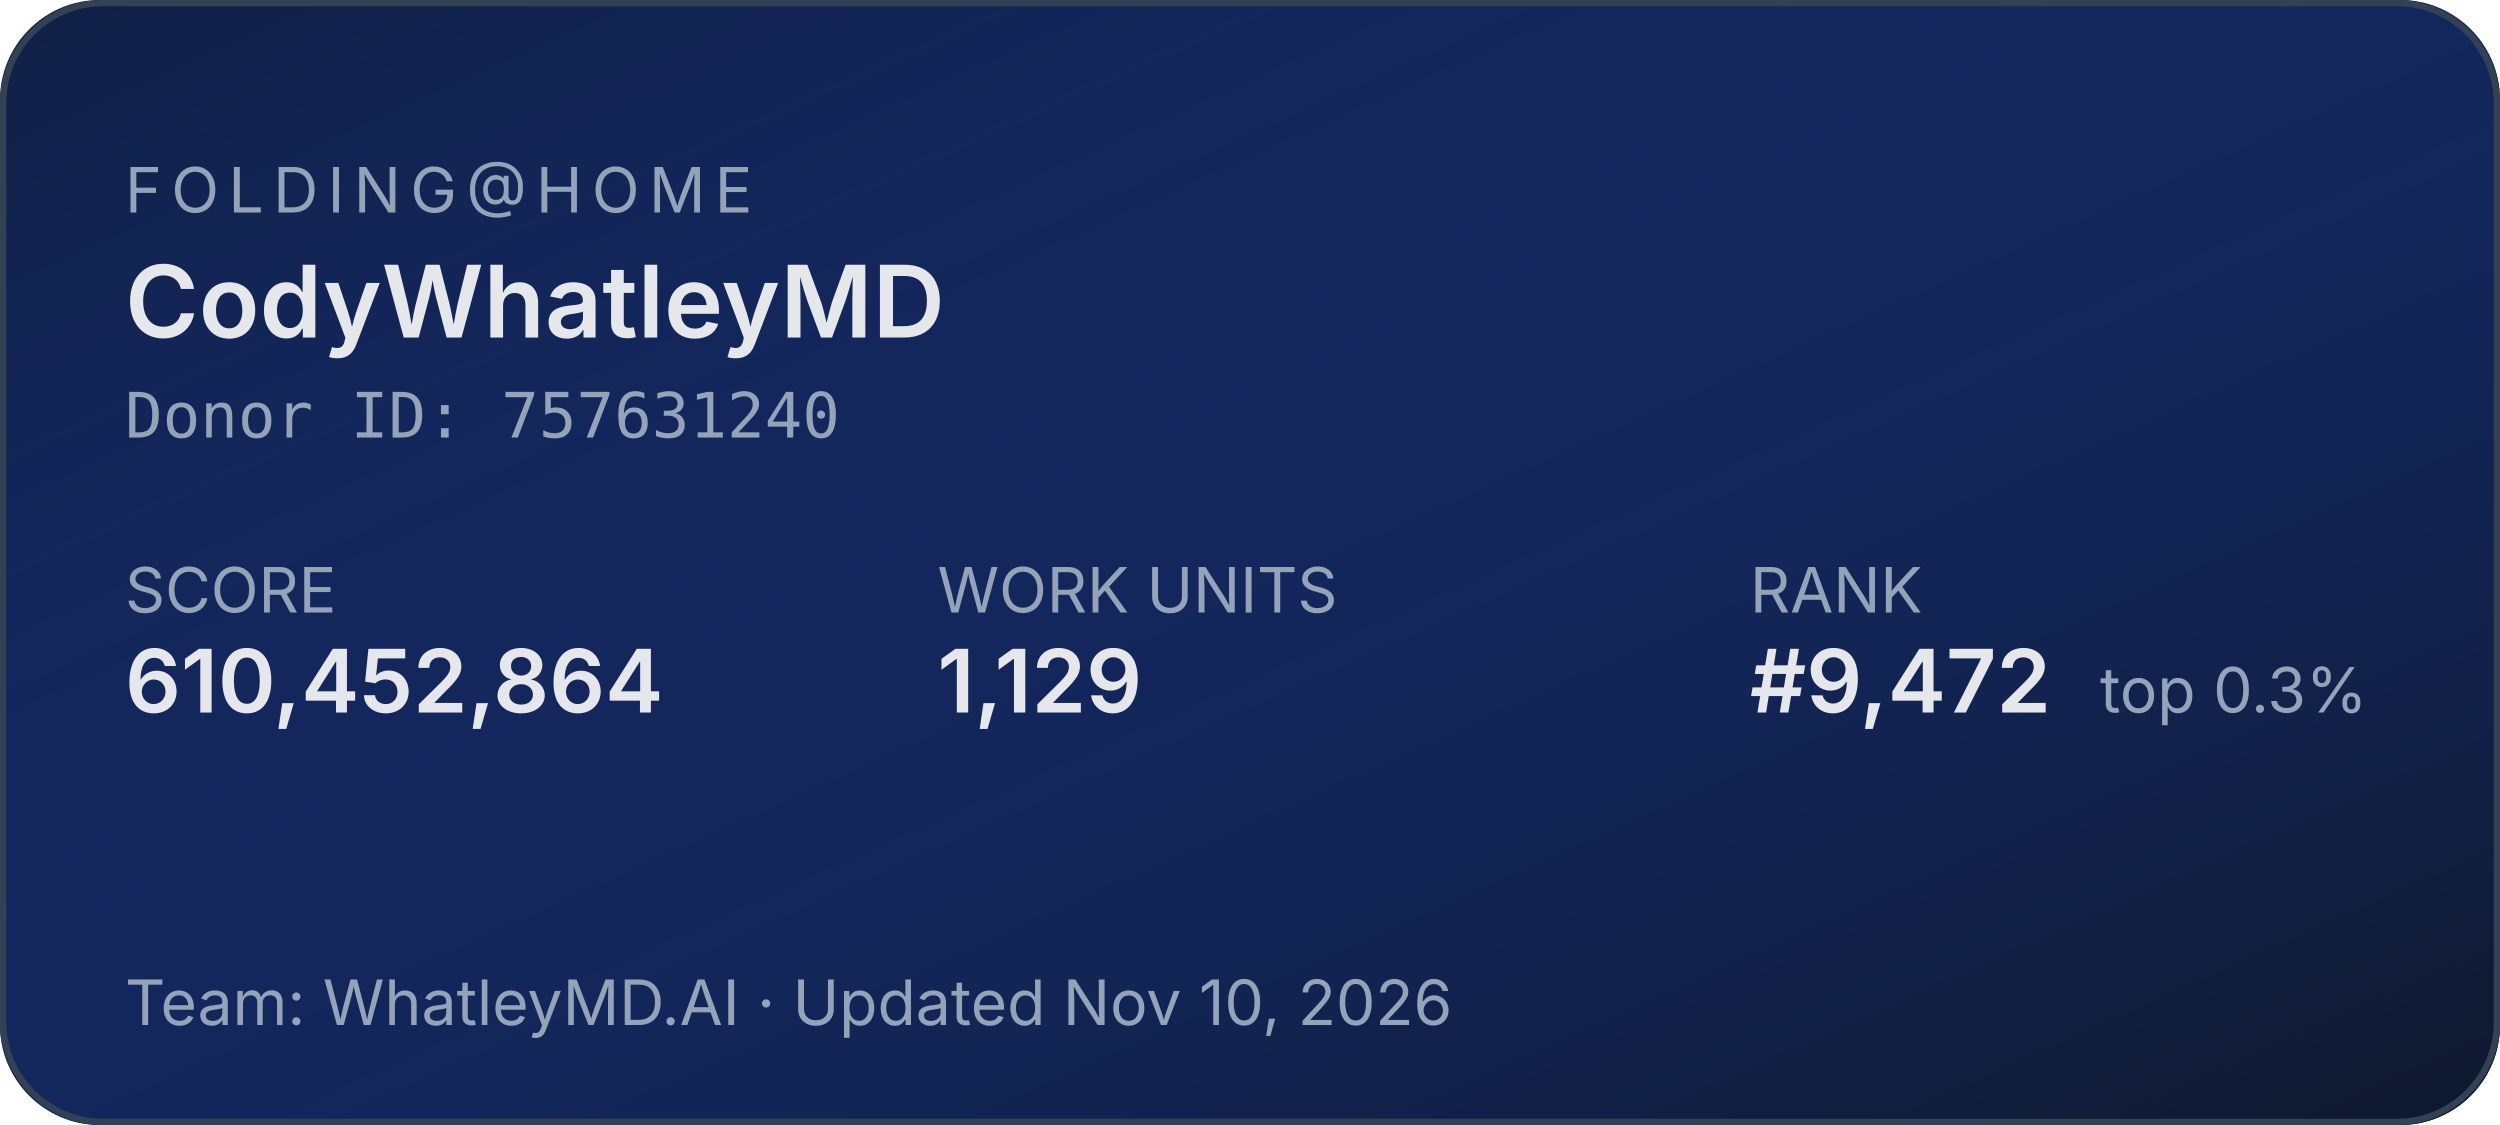
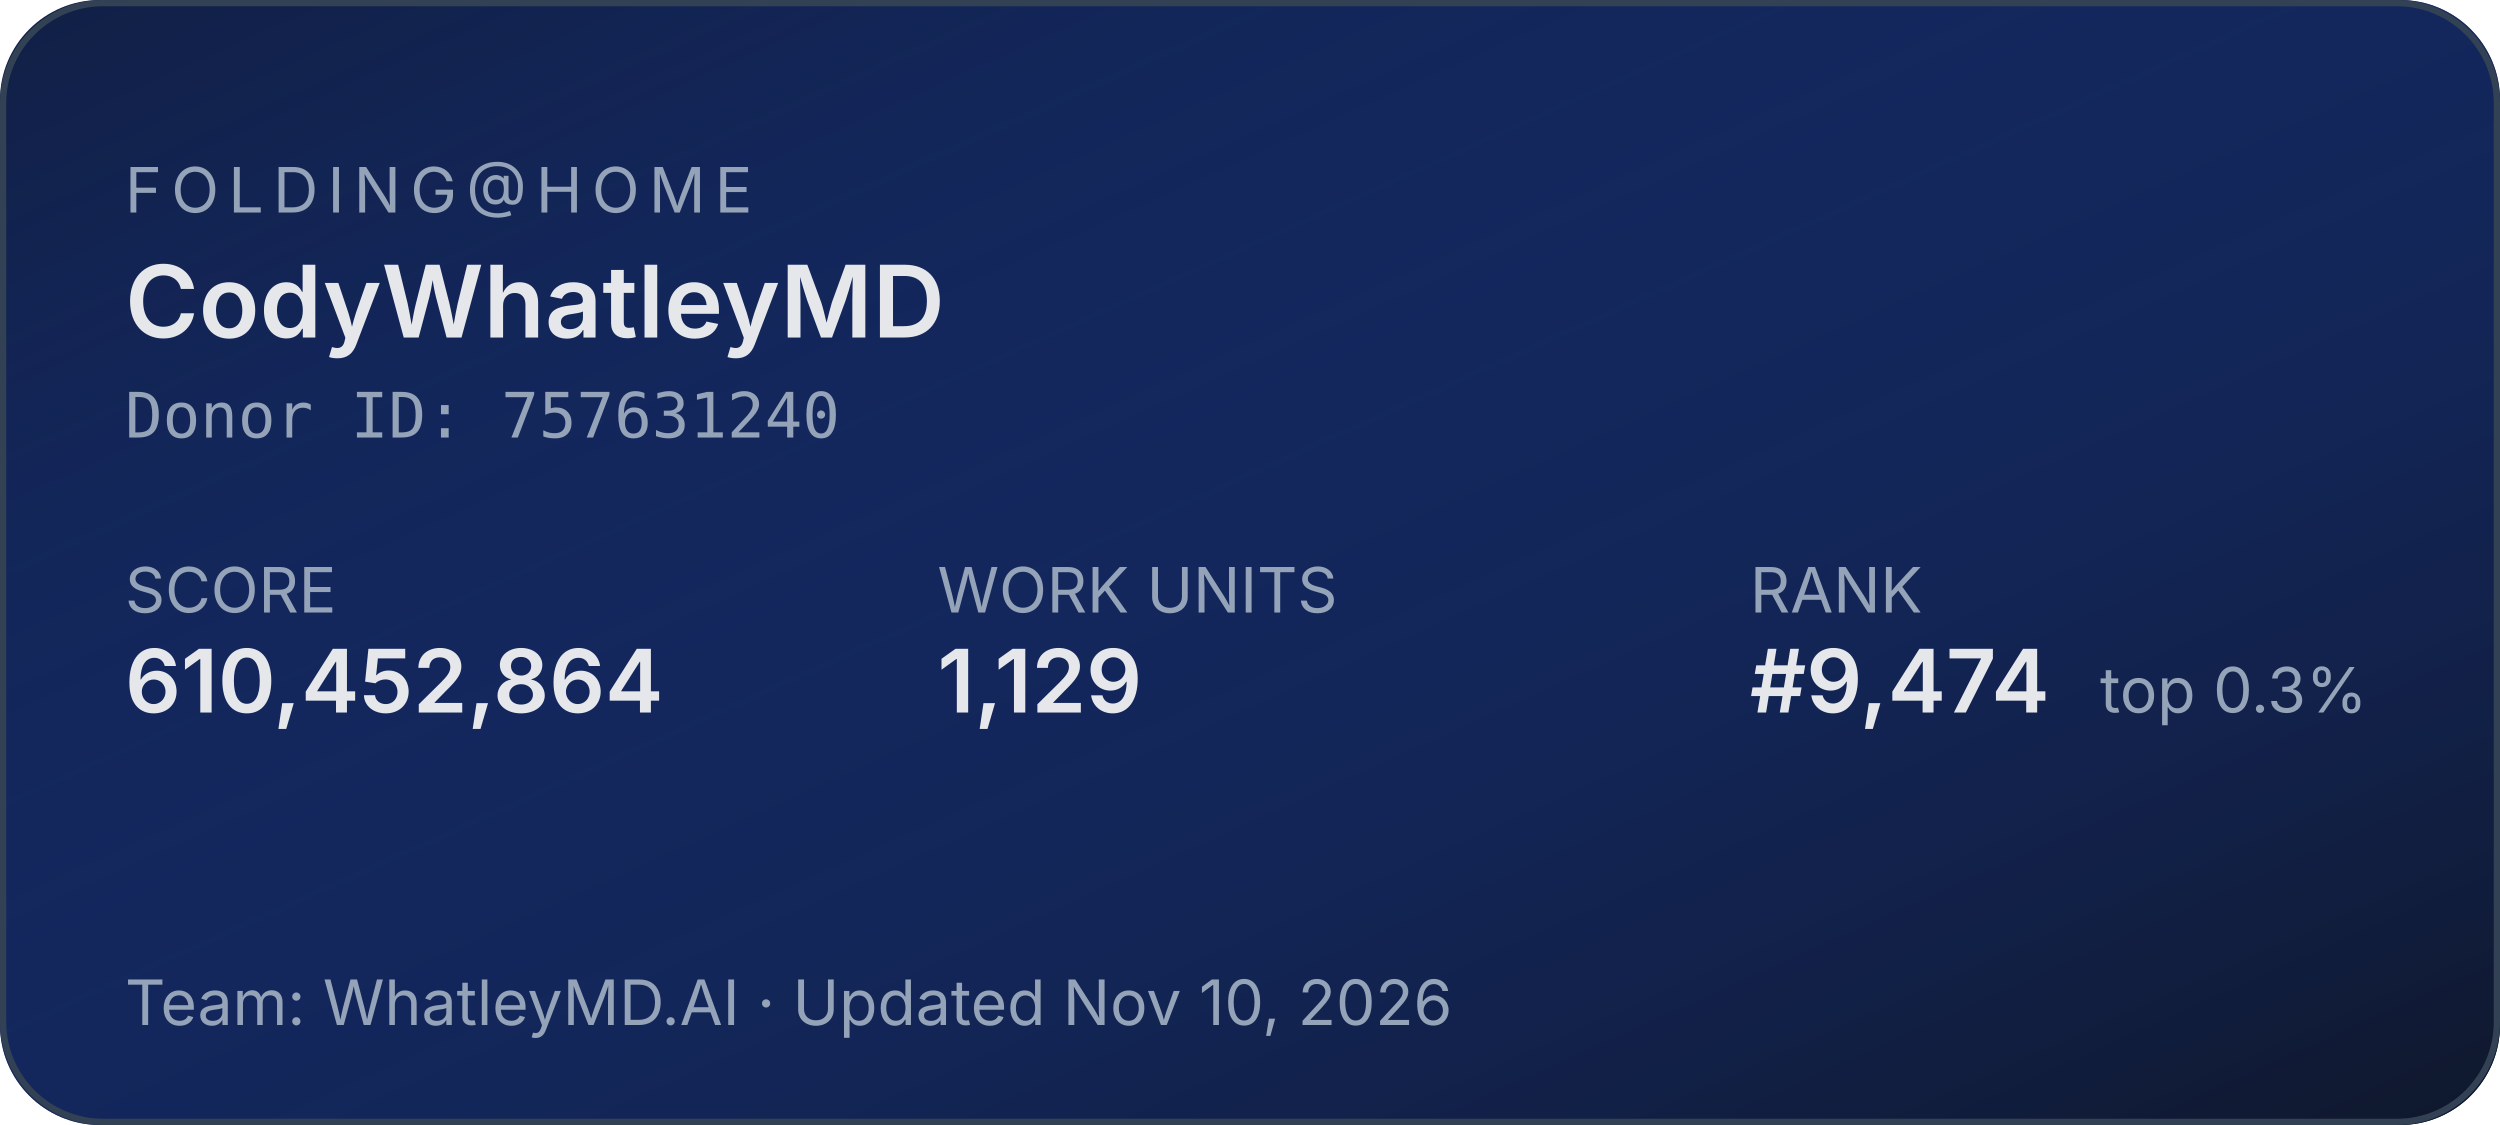
<svg xmlns="http://www.w3.org/2000/svg" width="400" height="180" role="img" aria-label="Folding@home stats for CodyWhatleyMD">
  <defs>
    <linearGradient id="bg" x1="0" y1="0" x2="1" y2="1">
      <stop offset="0%" stop-color="#1d4ed8" stop-opacity="0.15" />
      <stop offset="100%" stop-color="#0f172a" stop-opacity="1" />
    </linearGradient>
  </defs>
  <rect width="400" height="180" rx="16" fill="#0f172a" />
  <rect width="400" height="180" rx="16" fill="url(#bg)" />
  <rect x="0.5" y="0.5" width="399" height="179" rx="16" fill="none" stroke="#334155" stroke-width="1" />
  <g font-family="system-ui,-apple-system,sans-serif">
    <text x="20" y="34" fill="#94a3b8" font-size="10" letter-spacing="1.5" text-transform="uppercase">FOLDING@HOME</text>
    <text x="20" y="54" fill="#e5e7eb" font-size="16" font-weight="600">CodyWhatleyMD</text>
    <text x="20" y="70" fill="#94a3b8" font-size="10" font-family="ui-monospace,monospace">Donor ID: 757631240</text>
    <text x="20" y="98" fill="#94a3b8" font-size="10">SCORE</text>
    <text x="20" y="114" fill="#e5e7eb" font-size="14" font-weight="600">610,452,864</text>
    <text x="150" y="98" fill="#94a3b8" font-size="10">WORK UNITS</text>
    <text x="150" y="114" fill="#e5e7eb" font-size="14" font-weight="600">1,129</text>
    <text x="280" y="98" fill="#94a3b8" font-size="10">RANK</text>
-     <text x="280" y="114" fill="#e5e7eb" font-size="14" font-weight="600">#9,472</text>
+     <text x="280" y="114" fill="#e5e7eb" font-size="14" font-weight="600">#9,474</text>
    <text x="336" y="114" fill="#94a3b8" font-size="10">top 0.3%</text>
    <text x="20" y="164" fill="#94a3b8" font-size="10">Team: WhatleyMD.AI  ·  Updated Nov 10, 2026</text>
  </g>
</svg>
